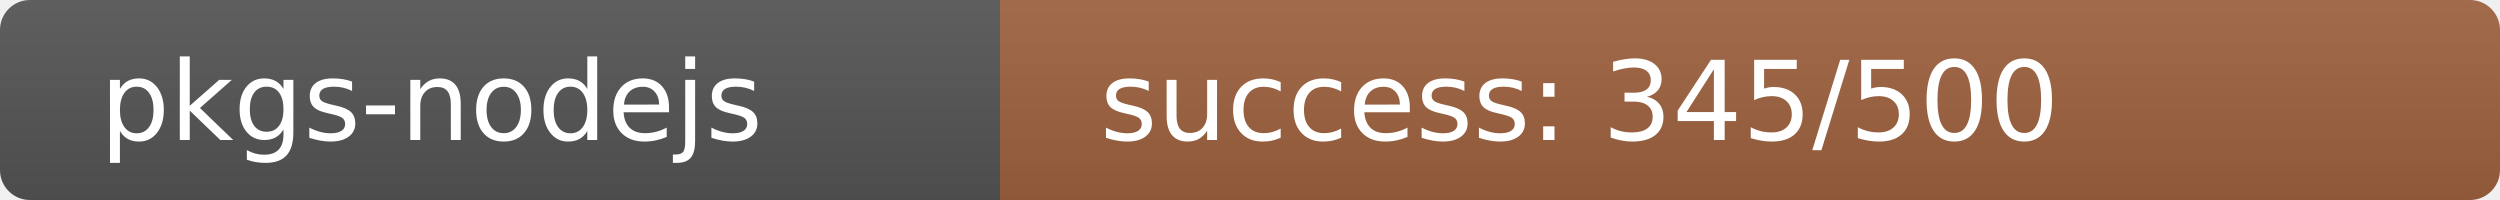
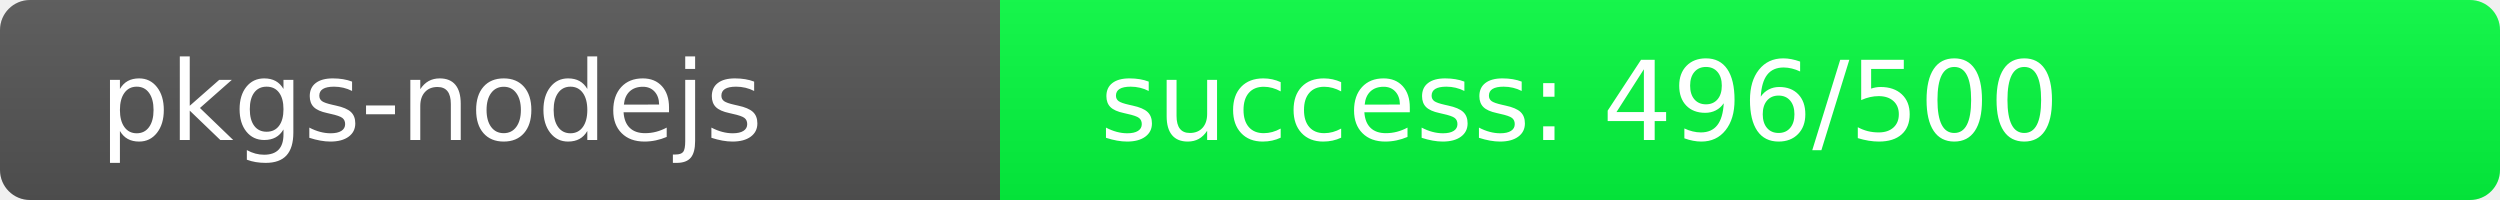
<svg xmlns="http://www.w3.org/2000/svg" width="250" height="20" role="img">
  <linearGradient id="s" x2="0" y2="100%">
    <stop offset="0" stop-color="#bbb" stop-opacity=".1" />
    <stop offset="1" stop-opacity=".1" />
  </linearGradient>
  <clipPath id="r">
    <rect width="250" height="20" rx="3" fill="#fff" />
  </clipPath>
  <g clip-path="url(#r)">
    <rect width="100" height="20" fill="#555" />
-     <rect x="100" width="150" height="20" fill="rgb(158,98,64)" />
+     <rect x="100" width="150" height="20" fill="rgb(4,252,64)" />
    <rect width="250" height="20" fill="url(#s)" />
  </g>
  <g fill="#fff" text-anchor="start" font-family="Verdana,Geneva,DejaVu Sans,sans-serif" text-rendering="geometricPrecision" font-size="110">
    <text x="100" y="140" transform="scale(.1)" fill="#fff">pkgs-nodejs</text>
-     <text x="1100" y="140" transform="scale(.1)" fill="#fff">success: 345/500</text>
+     <text x="1100" y="140" transform="scale(.1)" fill="#fff">success: 496/500</text>
  </g>
</svg>
